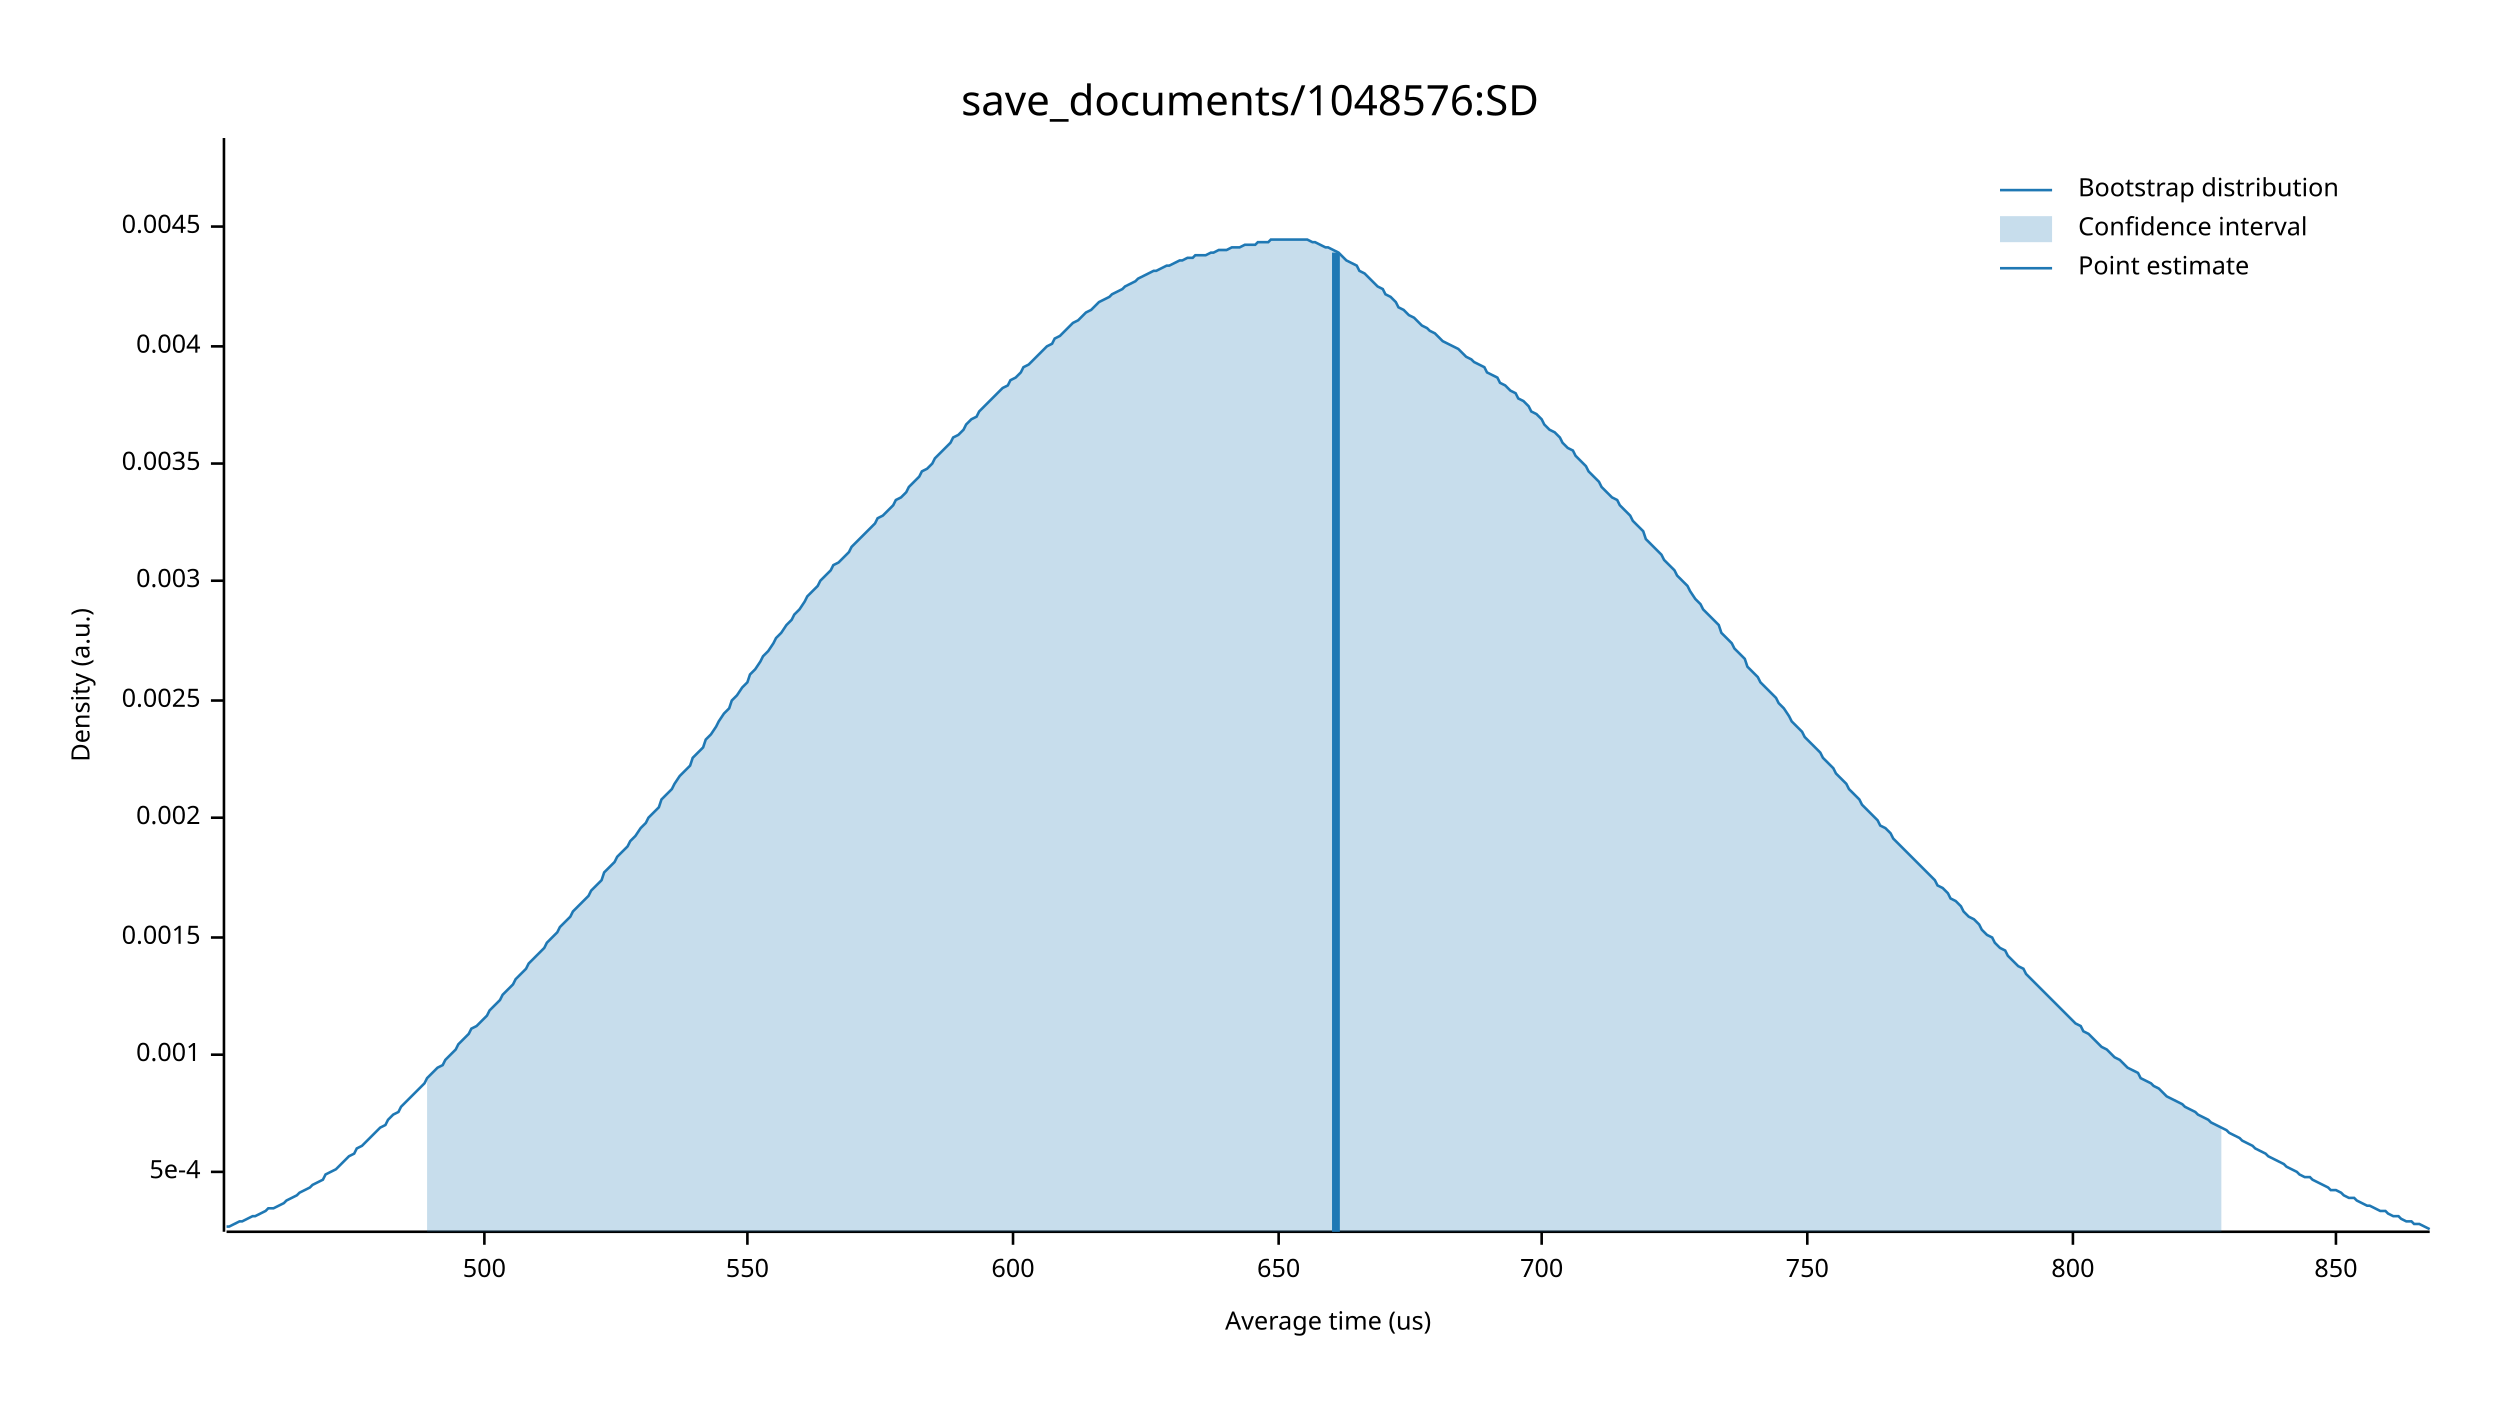
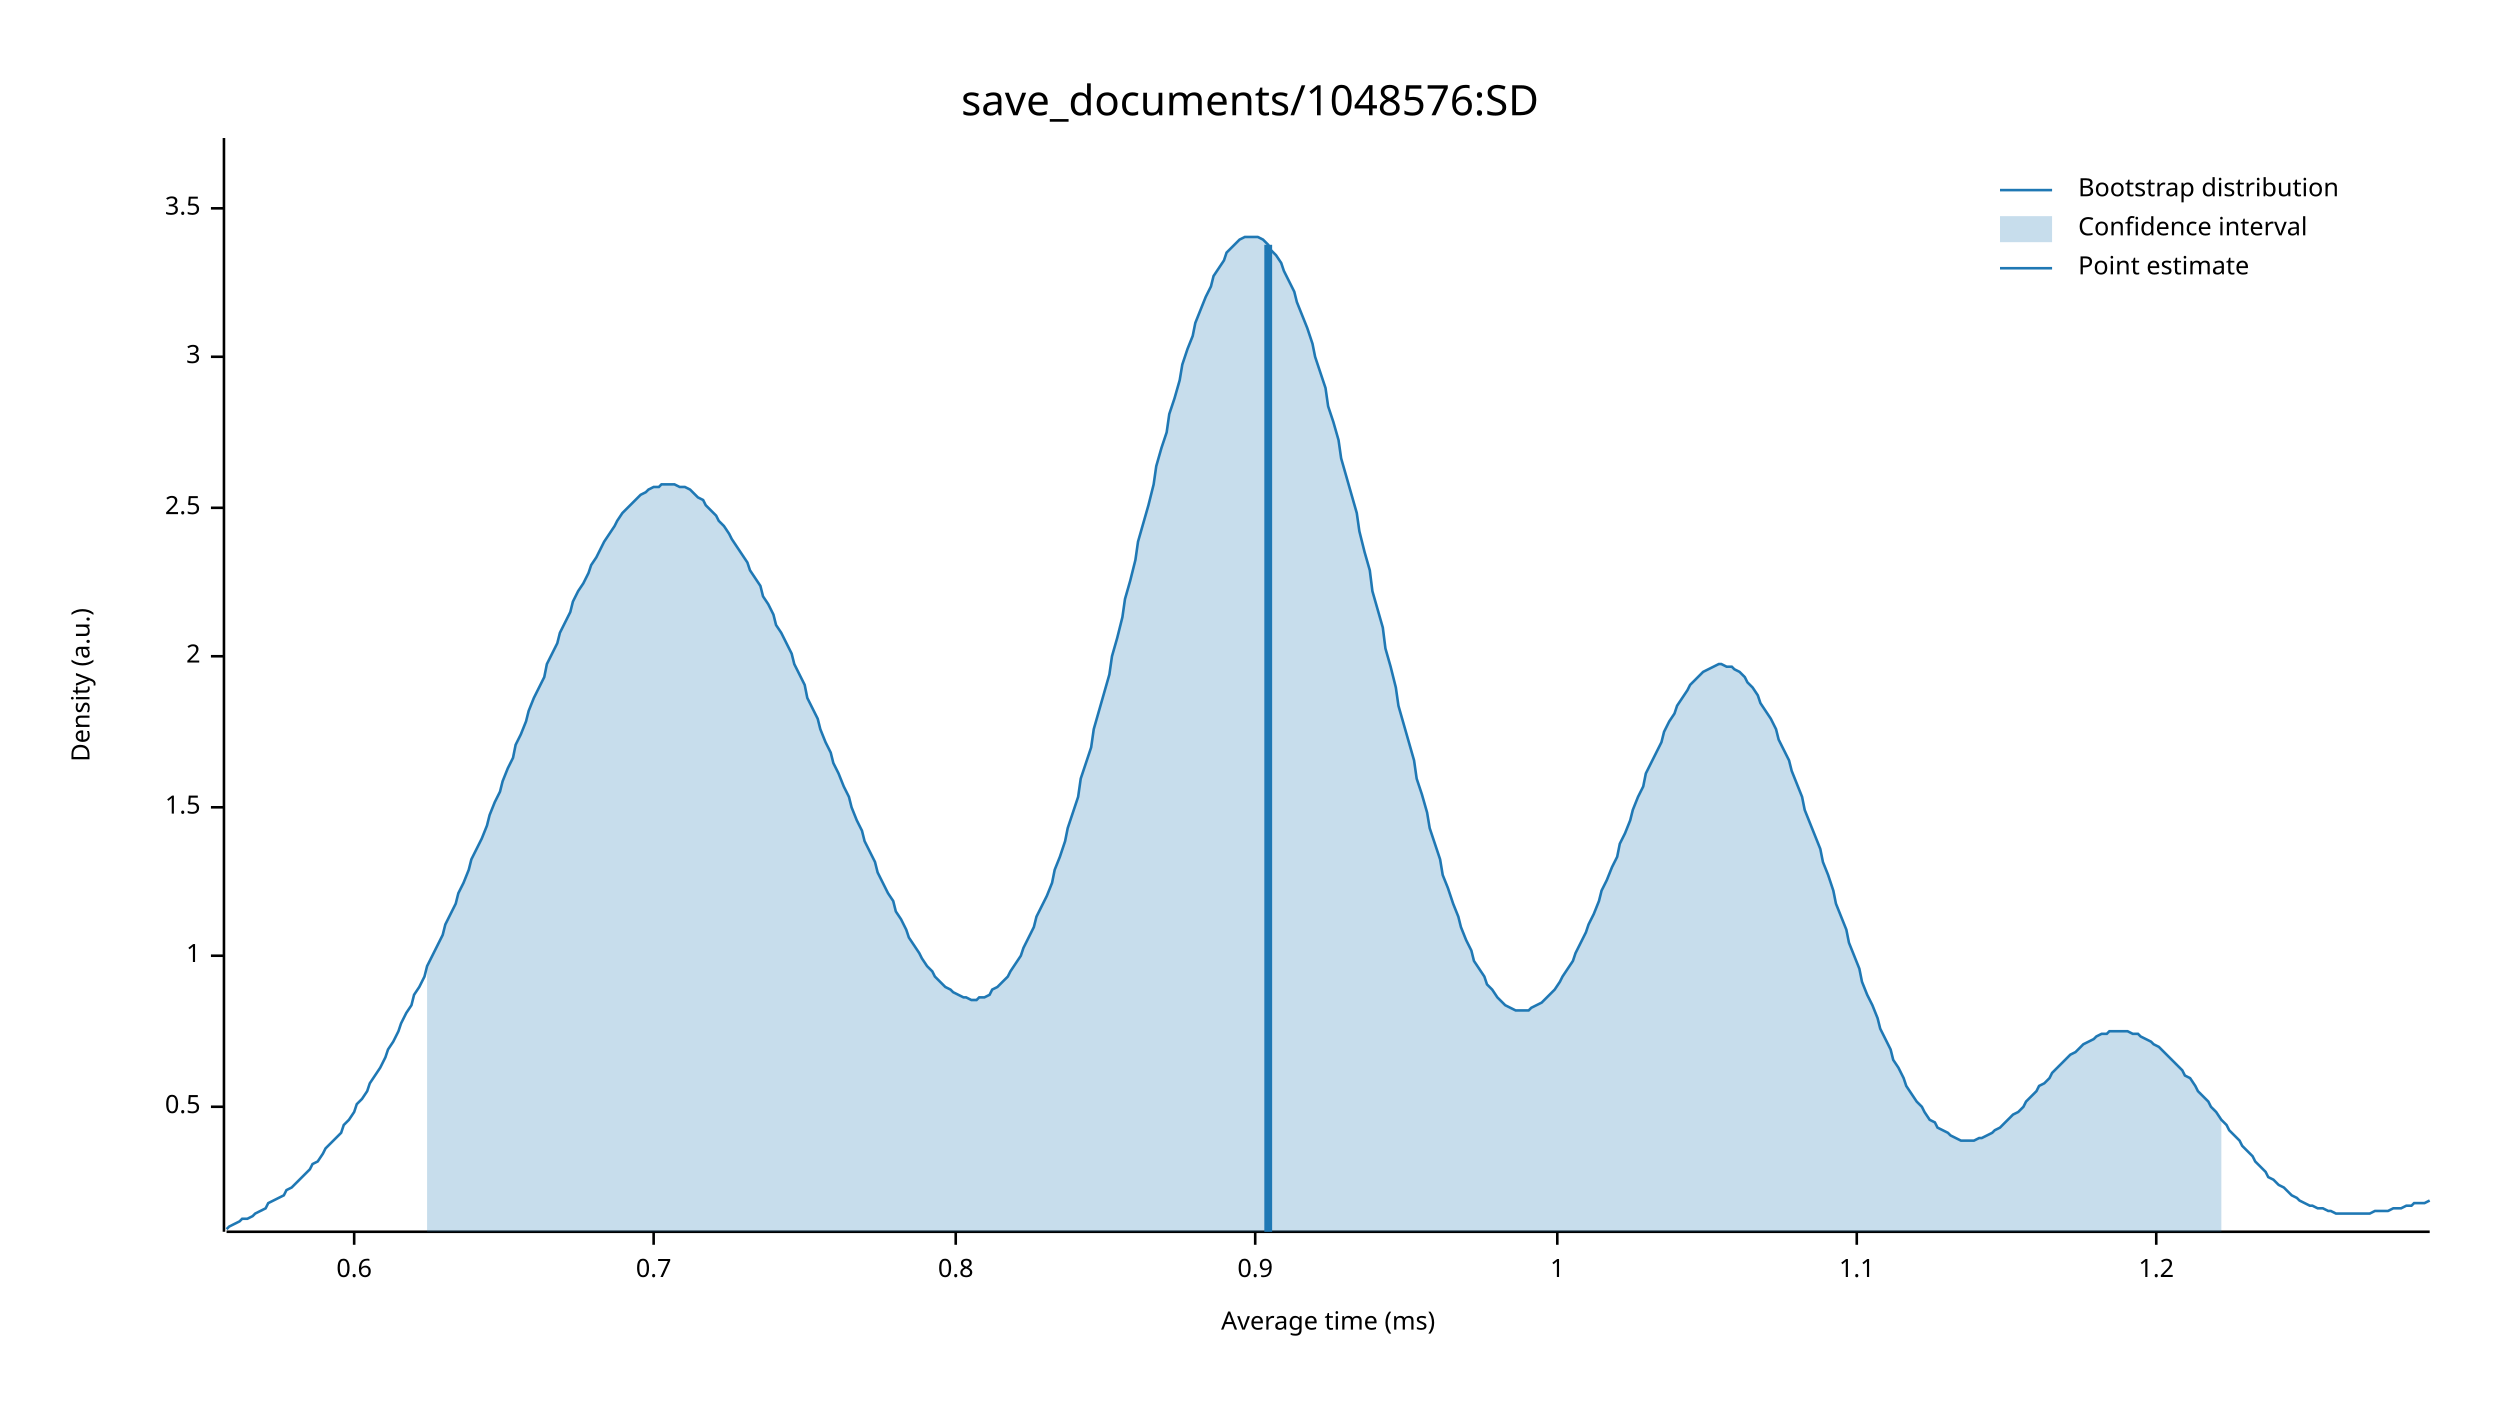
<svg xmlns="http://www.w3.org/2000/svg" width="960" height="540" viewBox="0 0 960 540">
  <text x="480" y="32" dy="0.76em" text-anchor="middle" font-family="sans-serif" font-size="16.129" opacity="1" fill="#000000">
save_documents/1048576:SD
</text>
  <text x="27" y="263" dy="0.76em" text-anchor="middle" font-family="sans-serif" font-size="9.677" opacity="1" fill="#000000" transform="rotate(270, 27, 263)">
Density (a.u.)
</text>
  <text x="510" y="513" dy="-0.5ex" text-anchor="middle" font-family="sans-serif" font-size="9.677" opacity="1" fill="#000000">
- Average time (us)
+ Average time (ms)
</text>
  <polyline fill="none" opacity="1" stroke="#000000" stroke-width="1" points="86,53 86,473 " />
-   <text x="77" y="450" dy="0.5ex" text-anchor="end" font-family="sans-serif" font-size="9.677" opacity="1" fill="#000000">
- 5e-4
+   <text x="77" y="425" dy="0.5ex" text-anchor="end" font-family="sans-serif" font-size="9.677" opacity="1" fill="#000000">
+ 0.5
</text>
-   <polyline fill="none" opacity="1" stroke="#000000" stroke-width="1" points="81,450 86,450 " />
-   <text x="77" y="405" dy="0.5ex" text-anchor="end" font-family="sans-serif" font-size="9.677" opacity="1" fill="#000000">
- 0.001
+   <polyline fill="none" opacity="1" stroke="#000000" stroke-width="1" points="81,425 86,425 " />
+   <text x="77" y="367" dy="0.5ex" text-anchor="end" font-family="sans-serif" font-size="9.677" opacity="1" fill="#000000">
+ 1
</text>
-   <polyline fill="none" opacity="1" stroke="#000000" stroke-width="1" points="81,405 86,405 " />
-   <text x="77" y="360" dy="0.5ex" text-anchor="end" font-family="sans-serif" font-size="9.677" opacity="1" fill="#000000">
- 0.0015
+   <polyline fill="none" opacity="1" stroke="#000000" stroke-width="1" points="81,367 86,367 " />
+   <text x="77" y="310" dy="0.5ex" text-anchor="end" font-family="sans-serif" font-size="9.677" opacity="1" fill="#000000">
+ 1.5
</text>
-   <polyline fill="none" opacity="1" stroke="#000000" stroke-width="1" points="81,360 86,360 " />
-   <text x="77" y="314" dy="0.5ex" text-anchor="end" font-family="sans-serif" font-size="9.677" opacity="1" fill="#000000">
- 0.002
+   <polyline fill="none" opacity="1" stroke="#000000" stroke-width="1" points="81,310 86,310 " />
+   <text x="77" y="252" dy="0.5ex" text-anchor="end" font-family="sans-serif" font-size="9.677" opacity="1" fill="#000000">
+ 2
</text>
-   <polyline fill="none" opacity="1" stroke="#000000" stroke-width="1" points="81,314 86,314 " />
-   <text x="77" y="269" dy="0.5ex" text-anchor="end" font-family="sans-serif" font-size="9.677" opacity="1" fill="#000000">
- 0.0025
+   <polyline fill="none" opacity="1" stroke="#000000" stroke-width="1" points="81,252 86,252 " />
+   <text x="77" y="195" dy="0.5ex" text-anchor="end" font-family="sans-serif" font-size="9.677" opacity="1" fill="#000000">
+ 2.5
</text>
-   <polyline fill="none" opacity="1" stroke="#000000" stroke-width="1" points="81,269 86,269 " />
-   <text x="77" y="223" dy="0.5ex" text-anchor="end" font-family="sans-serif" font-size="9.677" opacity="1" fill="#000000">
- 0.003
+   <polyline fill="none" opacity="1" stroke="#000000" stroke-width="1" points="81,195 86,195 " />
+   <text x="77" y="137" dy="0.5ex" text-anchor="end" font-family="sans-serif" font-size="9.677" opacity="1" fill="#000000">
+ 3
</text>
-   <polyline fill="none" opacity="1" stroke="#000000" stroke-width="1" points="81,223 86,223 " />
-   <text x="77" y="178" dy="0.5ex" text-anchor="end" font-family="sans-serif" font-size="9.677" opacity="1" fill="#000000">
- 0.0035
+   <polyline fill="none" opacity="1" stroke="#000000" stroke-width="1" points="81,137 86,137 " />
+   <text x="77" y="80" dy="0.5ex" text-anchor="end" font-family="sans-serif" font-size="9.677" opacity="1" fill="#000000">
+ 3.5
</text>
-   <polyline fill="none" opacity="1" stroke="#000000" stroke-width="1" points="81,178 86,178 " />
-   <text x="77" y="133" dy="0.5ex" text-anchor="end" font-family="sans-serif" font-size="9.677" opacity="1" fill="#000000">
- 0.004
+   <polyline fill="none" opacity="1" stroke="#000000" stroke-width="1" points="81,80 86,80 " />
+   <polyline fill="none" opacity="1" stroke="#000000" stroke-width="1" points="87,473 933,473 " />
+   <text x="136" y="483" dy="0.76em" text-anchor="middle" font-family="sans-serif" font-size="9.677" opacity="1" fill="#000000">
+ 0.6
</text>
-   <polyline fill="none" opacity="1" stroke="#000000" stroke-width="1" points="81,133 86,133 " />
-   <text x="77" y="87" dy="0.5ex" text-anchor="end" font-family="sans-serif" font-size="9.677" opacity="1" fill="#000000">
- 0.0045
+   <polyline fill="none" opacity="1" stroke="#000000" stroke-width="1" points="136,473 136,478 " />
+   <text x="251" y="483" dy="0.76em" text-anchor="middle" font-family="sans-serif" font-size="9.677" opacity="1" fill="#000000">
+ 0.7
</text>
-   <polyline fill="none" opacity="1" stroke="#000000" stroke-width="1" points="81,87 86,87 " />
-   <polyline fill="none" opacity="1" stroke="#000000" stroke-width="1" points="87,473 933,473 " />
-   <text x="186" y="483" dy="0.76em" text-anchor="middle" font-family="sans-serif" font-size="9.677" opacity="1" fill="#000000">
- 500
+   <polyline fill="none" opacity="1" stroke="#000000" stroke-width="1" points="251,473 251,478 " />
+   <text x="367" y="483" dy="0.76em" text-anchor="middle" font-family="sans-serif" font-size="9.677" opacity="1" fill="#000000">
+ 0.8
</text>
-   <polyline fill="none" opacity="1" stroke="#000000" stroke-width="1" points="186,473 186,478 " />
-   <text x="287" y="483" dy="0.76em" text-anchor="middle" font-family="sans-serif" font-size="9.677" opacity="1" fill="#000000">
- 550
+   <polyline fill="none" opacity="1" stroke="#000000" stroke-width="1" points="367,473 367,478 " />
+   <text x="482" y="483" dy="0.76em" text-anchor="middle" font-family="sans-serif" font-size="9.677" opacity="1" fill="#000000">
+ 0.9
</text>
-   <polyline fill="none" opacity="1" stroke="#000000" stroke-width="1" points="287,473 287,478 " />
-   <text x="389" y="483" dy="0.76em" text-anchor="middle" font-family="sans-serif" font-size="9.677" opacity="1" fill="#000000">
- 600
+   <polyline fill="none" opacity="1" stroke="#000000" stroke-width="1" points="482,473 482,478 " />
+   <text x="598" y="483" dy="0.76em" text-anchor="middle" font-family="sans-serif" font-size="9.677" opacity="1" fill="#000000">
+ 1
</text>
-   <polyline fill="none" opacity="1" stroke="#000000" stroke-width="1" points="389,473 389,478 " />
-   <text x="491" y="483" dy="0.76em" text-anchor="middle" font-family="sans-serif" font-size="9.677" opacity="1" fill="#000000">
- 650
+   <polyline fill="none" opacity="1" stroke="#000000" stroke-width="1" points="598,473 598,478 " />
+   <text x="713" y="483" dy="0.76em" text-anchor="middle" font-family="sans-serif" font-size="9.677" opacity="1" fill="#000000">
+ 1.1
</text>
-   <polyline fill="none" opacity="1" stroke="#000000" stroke-width="1" points="491,473 491,478 " />
-   <text x="592" y="483" dy="0.76em" text-anchor="middle" font-family="sans-serif" font-size="9.677" opacity="1" fill="#000000">
- 700
+   <polyline fill="none" opacity="1" stroke="#000000" stroke-width="1" points="713,473 713,478 " />
+   <text x="828" y="483" dy="0.76em" text-anchor="middle" font-family="sans-serif" font-size="9.677" opacity="1" fill="#000000">
+ 1.2
</text>
-   <polyline fill="none" opacity="1" stroke="#000000" stroke-width="1" points="592,473 592,478 " />
-   <text x="694" y="483" dy="0.76em" text-anchor="middle" font-family="sans-serif" font-size="9.677" opacity="1" fill="#000000">
- 750
- </text>
-   <polyline fill="none" opacity="1" stroke="#000000" stroke-width="1" points="694,473 694,478 " />
-   <text x="796" y="483" dy="0.76em" text-anchor="middle" font-family="sans-serif" font-size="9.677" opacity="1" fill="#000000">
- 800
- </text>
-   <polyline fill="none" opacity="1" stroke="#000000" stroke-width="1" points="796,473 796,478 " />
-   <text x="897" y="483" dy="0.76em" text-anchor="middle" font-family="sans-serif" font-size="9.677" opacity="1" fill="#000000">
- 850
- </text>
-   <polyline fill="none" opacity="1" stroke="#000000" stroke-width="1" points="897,473 897,478 " />
-   <polyline fill="none" opacity="1" stroke="#1F78B4" stroke-width="1" points="87,471 88,471 90,470 92,469 93,469 95,468 97,467 98,467 100,466 102,465 103,464 105,464 107,463 109,462 110,461 112,460 114,459 115,458 117,457 119,456 120,455 122,454 124,453 125,451 127,450 129,449 131,447 132,446 134,444 136,443 137,441 139,440 141,438 142,437 144,435 146,433 148,432 149,430 151,428 153,427 154,425 156,423 158,421 159,420 161,418 163,416 164,414 166,412 168,410 170,409 171,407 173,405 175,403 176,401 178,399 180,397 181,395 183,394 185,392 187,390 188,388 190,386 192,384 193,382 195,380 197,378 198,376 200,374 202,372 203,370 205,368 207,366 209,364 210,362 212,360 214,358 215,356 217,354 219,352 220,350 222,348 224,346 226,344 227,342 229,340 231,338 232,335 234,333 236,331 237,329 239,327 241,325 242,323 244,321 246,318 248,316 249,314 251,312 253,310 254,307 256,305 258,303 259,301 261,298 263,296 265,294 266,291 268,289 270,287 271,284 273,282 275,279 276,277 278,274 280,272 281,269 283,267 285,264 287,262 288,259 290,257 292,254 293,252 295,250 297,247 298,245 300,243 302,240 304,238 305,236 307,234 309,231 310,229 312,227 314,225 315,223 317,221 319,219 320,217 322,216 324,214 326,212 327,210 329,208 331,206 332,205 334,203 336,201 337,199 339,198 341,196 343,194 344,192 346,191 348,189 349,187 351,185 353,183 354,181 356,180 358,178 359,176 361,174 363,172 365,170 366,168 368,167 370,165 371,163 373,161 375,160 376,158 378,156 380,154 381,153 383,151 385,149 387,148 388,146 390,145 392,143 393,141 395,140 397,138 398,137 400,135 402,133 404,132 405,130 407,129 409,127 410,126 412,124 414,123 415,122 417,120 419,119 420,118 422,116 424,115 426,114 427,113 429,112 431,111 432,110 434,109 436,108 437,107 439,106 441,105 443,104 444,104 446,103 448,102 449,102 451,101 453,100 454,100 456,99 458,99 459,98 461,98 463,98 465,97 466,97 468,96 470,96 471,96 473,95 475,95 476,95 478,94 480,94 482,94 483,93 485,93 487,93 488,92 490,92 492,92 493,92 495,92 497,92 498,92 500,92 502,92 504,93 505,93 507,94 509,95 510,95 512,96 514,97 515,98 517,100 519,101 521,102 522,104 524,105 526,107 527,108 529,110 531,111 532,113 534,114 536,116 537,118 539,119 541,121 543,122 544,123 546,125 548,126 549,127 551,128 553,130 554,131 556,132 558,133 560,134 561,135 563,137 565,138 566,139 568,140 570,141 571,143 573,144 575,145 576,147 578,148 580,150 582,151 583,153 585,154 587,156 588,158 590,159 592,161 593,163 595,165 597,166 599,168 600,170 602,172 604,173 605,175 607,177 609,179 610,181 612,183 614,185 615,187 617,189 619,191 621,192 622,194 624,196 626,198 627,200 629,202 631,204 632,207 634,209 636,211 638,213 639,215 641,217 643,219 644,221 646,223 648,225 649,227 651,230 653,232 654,234 656,236 658,238 660,240 661,243 663,245 665,247 666,249 668,251 670,253 671,256 673,258 675,260 676,262 678,264 680,266 682,268 683,270 685,272 687,275 688,277 690,279 692,281 693,283 695,285 697,287 699,289 700,291 702,293 704,295 705,297 707,299 709,301 710,303 712,305 714,307 715,309 717,311 719,313 721,315 722,317 724,318 726,320 727,322 729,324 731,326 732,327 734,329 736,331 738,333 739,334 741,336 743,338 744,340 746,341 748,343 749,345 751,346 753,348 754,350 756,352 758,353 760,355 761,357 763,359 765,360 766,362 768,364 770,365 771,367 773,369 775,371 777,372 778,374 780,376 782,378 783,379 785,381 787,383 788,384 790,386 792,388 793,389 795,391 797,393 799,394 800,396 802,397 804,399 805,400 807,402 809,403 810,404 812,406 814,407 816,409 817,410 819,411 821,412 822,414 824,415 826,416 827,417 829,418 831,420 832,421 834,422 836,423 838,424 839,425 841,426 843,427 844,428 846,429 848,430 849,431 851,432 853,433 855,434 856,435 858,436 860,437 861,438 863,439 865,440 866,441 868,442 870,443 871,444 873,445 875,446 877,447 878,448 880,449 882,450 883,451 885,452 887,452 888,453 890,454 892,455 894,456 895,457 897,457 899,458 900,459 902,460 904,460 905,461 907,462 909,463 910,463 912,464 914,465 916,465 917,466 919,467 921,467 922,468 924,469 926,469 927,470 929,470 931,471 933,472 " />
-   <polygon opacity="0.25" fill="#1F78B4" points="164,414 166,412 168,410 170,409 171,407 173,405 175,403 176,401 178,399 180,397 181,395 183,394 185,392 187,390 188,388 190,386 192,384 193,382 195,380 197,378 198,376 200,374 202,372 203,370 205,368 207,366 209,364 210,362 212,360 214,358 215,356 217,354 219,352 220,350 222,348 224,346 226,344 227,342 229,340 231,338 232,335 234,333 236,331 237,329 239,327 241,325 242,323 244,321 246,318 248,316 249,314 251,312 253,310 254,307 256,305 258,303 259,301 261,298 263,296 265,294 266,291 268,289 270,287 271,284 273,282 275,279 276,277 278,274 280,272 281,269 283,267 285,264 287,262 288,259 290,257 292,254 293,252 295,250 297,247 298,245 300,243 302,240 304,238 305,236 307,234 309,231 310,229 312,227 314,225 315,223 317,221 319,219 320,217 322,216 324,214 326,212 327,210 329,208 331,206 332,205 334,203 336,201 337,199 339,198 341,196 343,194 344,192 346,191 348,189 349,187 351,185 353,183 354,181 356,180 358,178 359,176 361,174 363,172 365,170 366,168 368,167 370,165 371,163 373,161 375,160 376,158 378,156 380,154 381,153 383,151 385,149 387,148 388,146 390,145 392,143 393,141 395,140 397,138 398,137 400,135 402,133 404,132 405,130 407,129 409,127 410,126 412,124 414,123 415,122 417,120 419,119 420,118 422,116 424,115 426,114 427,113 429,112 431,111 432,110 434,109 436,108 437,107 439,106 441,105 443,104 444,104 446,103 448,102 449,102 451,101 453,100 454,100 456,99 458,99 459,98 461,98 463,98 465,97 466,97 468,96 470,96 471,96 473,95 475,95 476,95 478,94 480,94 482,94 483,93 485,93 487,93 488,92 490,92 492,92 493,92 495,92 497,92 498,92 500,92 502,92 504,93 505,93 507,94 509,95 510,95 512,96 514,97 515,98 517,100 519,101 521,102 522,104 524,105 526,107 527,108 529,110 531,111 532,113 534,114 536,116 537,118 539,119 541,121 543,122 544,123 546,125 548,126 549,127 551,128 553,130 554,131 556,132 558,133 560,134 561,135 563,137 565,138 566,139 568,140 570,141 571,143 573,144 575,145 576,147 578,148 580,150 582,151 583,153 585,154 587,156 588,158 590,159 592,161 593,163 595,165 597,166 599,168 600,170 602,172 604,173 605,175 607,177 609,179 610,181 612,183 614,185 615,187 617,189 619,191 621,192 622,194 624,196 626,198 627,200 629,202 631,204 632,207 634,209 636,211 638,213 639,215 641,217 643,219 644,221 646,223 648,225 649,227 651,230 653,232 654,234 656,236 658,238 660,240 661,243 663,245 665,247 666,249 668,251 670,253 671,256 673,258 675,260 676,262 678,264 680,266 682,268 683,270 685,272 687,275 688,277 690,279 692,281 693,283 695,285 697,287 699,289 700,291 702,293 704,295 705,297 707,299 709,301 710,303 712,305 714,307 715,309 717,311 719,313 721,315 722,317 724,318 726,320 727,322 729,324 731,326 732,327 734,329 736,331 738,333 739,334 741,336 743,338 744,340 746,341 748,343 749,345 751,346 753,348 754,350 756,352 758,353 760,355 761,357 763,359 765,360 766,362 768,364 770,365 771,367 773,369 775,371 777,372 778,374 780,376 782,378 783,379 785,381 787,383 788,384 790,386 792,388 793,389 795,391 797,393 799,394 800,396 802,397 804,399 805,400 807,402 809,403 810,404 812,406 814,407 816,409 817,410 819,411 821,412 822,414 824,415 826,416 827,417 829,418 831,420 832,421 834,422 836,423 838,424 839,425 841,426 843,427 844,428 846,429 848,430 849,431 851,432 853,433 853,473 164,473 " />
-   <polyline fill="none" opacity="1" stroke="#1F78B4" stroke-width="3" points="513,473 513,97 " />
+   <polyline fill="none" opacity="1" stroke="#000000" stroke-width="1" points="828,473 828,478 " />
+   <polyline fill="none" opacity="1" stroke="#1F78B4" stroke-width="1" points="87,472 88,471 90,470 92,469 93,468 95,468 97,467 98,466 100,465 102,464 103,462 105,461 107,460 109,459 110,457 112,456 114,454 115,453 117,451 119,449 120,447 122,446 124,443 125,441 127,439 129,437 131,435 132,432 134,430 136,427 137,424 139,422 141,419 142,416 144,413 146,410 148,406 149,403 151,400 153,396 154,393 156,389 158,386 159,382 161,379 163,375 164,371 166,367 168,363 170,359 171,355 173,351 175,347 176,343 178,339 180,334 181,330 183,326 185,322 187,317 188,313 190,308 192,304 193,300 195,295 197,291 198,286 200,282 202,277 203,273 205,268 207,264 209,260 210,255 212,251 214,247 215,243 217,239 219,235 220,231 222,227 224,224 226,220 227,217 229,214 231,210 232,208 234,205 236,202 237,200 239,197 241,195 242,194 244,192 246,190 248,189 249,188 251,187 253,187 254,186 256,186 258,186 259,186 261,187 263,187 265,188 266,189 268,191 270,192 271,194 273,196 275,198 276,200 278,202 280,205 281,207 283,210 285,213 287,216 288,219 290,222 292,225 293,229 295,232 297,236 298,240 300,243 302,247 304,251 305,255 307,259 309,263 310,268 312,272 314,276 315,280 317,285 319,289 320,293 322,297 324,302 326,306 327,310 329,315 331,319 332,323 334,327 336,331 337,335 339,339 341,343 343,346 344,350 346,353 348,357 349,360 351,363 353,366 354,368 356,371 358,373 359,375 361,377 363,379 365,380 366,381 368,382 370,383 371,383 373,384 375,384 376,383 378,383 380,382 381,380 383,379 385,377 387,375 388,373 390,370 392,367 393,364 395,360 397,356 398,352 400,348 402,344 404,339 405,334 407,329 409,323 410,318 412,312 414,306 415,299 417,293 419,287 420,280 422,273 424,266 426,259 427,252 429,245 431,237 432,230 434,223 436,215 437,208 439,201 441,194 443,186 444,179 446,172 448,166 449,159 451,153 453,146 454,140 456,134 458,129 459,124 461,119 463,114 465,110 466,106 468,103 470,100 471,97 473,95 475,93 476,92 478,91 480,91 482,91 483,91 485,92 487,94 488,96 490,98 492,101 493,104 495,108 497,112 498,116 500,121 502,126 504,132 505,137 507,143 509,149 510,156 512,162 514,169 515,176 517,183 519,190 521,197 522,204 524,212 526,219 527,227 529,234 531,241 532,249 534,256 536,264 537,271 539,278 541,285 543,292 544,299 546,305 548,312 549,318 551,324 553,330 554,336 556,341 558,347 560,352 561,356 563,361 565,365 566,369 568,372 570,375 571,378 573,380 575,383 576,384 578,386 580,387 582,388 583,388 585,388 587,388 588,387 590,386 592,385 593,384 595,382 597,380 599,377 600,375 602,372 604,369 605,366 607,362 609,358 610,355 612,351 614,346 615,342 617,338 619,333 621,329 622,324 624,320 626,315 627,311 629,306 631,302 632,297 634,293 636,289 638,285 639,281 641,277 643,274 644,271 646,268 648,265 649,263 651,261 653,259 654,258 656,257 658,256 660,255 661,255 663,256 665,256 666,257 668,258 670,260 671,262 673,264 675,267 676,270 678,273 680,276 682,280 683,284 685,288 687,292 688,296 690,301 692,306 693,311 695,316 697,321 699,326 700,331 702,336 704,342 705,347 707,352 709,357 710,362 712,367 714,372 715,377 717,382 719,386 721,391 722,395 724,399 726,403 727,407 729,410 731,414 732,417 734,420 736,423 738,425 739,427 741,430 743,431 744,433 746,434 748,435 749,436 751,437 753,438 754,438 756,438 758,438 760,437 761,437 763,436 765,435 766,434 768,433 770,431 771,430 773,428 775,427 777,425 778,423 780,421 782,419 783,417 785,416 787,414 788,412 790,410 792,408 793,407 795,405 797,404 799,402 800,401 802,400 804,399 805,398 807,397 809,397 810,396 812,396 814,396 816,396 817,396 819,397 821,397 822,398 824,399 826,400 827,401 829,402 831,404 832,405 834,407 836,409 838,411 839,413 841,414 843,417 844,419 846,421 848,423 849,425 851,427 853,430 855,432 856,434 858,436 860,438 861,440 863,442 865,444 866,446 868,448 870,450 871,452 873,453 875,455 877,456 878,457 880,459 882,460 883,461 885,462 887,463 888,463 890,464 892,464 894,465 895,465 897,466 899,466 900,466 902,466 904,466 905,466 907,466 909,466 910,466 912,465 914,465 916,465 917,465 919,464 921,464 922,464 924,463 926,463 927,462 929,462 931,462 933,461 " />
+   <polygon opacity="0.25" fill="#1F78B4" points="164,371 166,367 168,363 170,359 171,355 173,351 175,347 176,343 178,339 180,334 181,330 183,326 185,322 187,317 188,313 190,308 192,304 193,300 195,295 197,291 198,286 200,282 202,277 203,273 205,268 207,264 209,260 210,255 212,251 214,247 215,243 217,239 219,235 220,231 222,227 224,224 226,220 227,217 229,214 231,210 232,208 234,205 236,202 237,200 239,197 241,195 242,194 244,192 246,190 248,189 249,188 251,187 253,187 254,186 256,186 258,186 259,186 261,187 263,187 265,188 266,189 268,191 270,192 271,194 273,196 275,198 276,200 278,202 280,205 281,207 283,210 285,213 287,216 288,219 290,222 292,225 293,229 295,232 297,236 298,240 300,243 302,247 304,251 305,255 307,259 309,263 310,268 312,272 314,276 315,280 317,285 319,289 320,293 322,297 324,302 326,306 327,310 329,315 331,319 332,323 334,327 336,331 337,335 339,339 341,343 343,346 344,350 346,353 348,357 349,360 351,363 353,366 354,368 356,371 358,373 359,375 361,377 363,379 365,380 366,381 368,382 370,383 371,383 373,384 375,384 376,383 378,383 380,382 381,380 383,379 385,377 387,375 388,373 390,370 392,367 393,364 395,360 397,356 398,352 400,348 402,344 404,339 405,334 407,329 409,323 410,318 412,312 414,306 415,299 417,293 419,287 420,280 422,273 424,266 426,259 427,252 429,245 431,237 432,230 434,223 436,215 437,208 439,201 441,194 443,186 444,179 446,172 448,166 449,159 451,153 453,146 454,140 456,134 458,129 459,124 461,119 463,114 465,110 466,106 468,103 470,100 471,97 473,95 475,93 476,92 478,91 480,91 482,91 483,91 485,92 487,94 488,96 490,98 492,101 493,104 495,108 497,112 498,116 500,121 502,126 504,132 505,137 507,143 509,149 510,156 512,162 514,169 515,176 517,183 519,190 521,197 522,204 524,212 526,219 527,227 529,234 531,241 532,249 534,256 536,264 537,271 539,278 541,285 543,292 544,299 546,305 548,312 549,318 551,324 553,330 554,336 556,341 558,347 560,352 561,356 563,361 565,365 566,369 568,372 570,375 571,378 573,380 575,383 576,384 578,386 580,387 582,388 583,388 585,388 587,388 588,387 590,386 592,385 593,384 595,382 597,380 599,377 600,375 602,372 604,369 605,366 607,362 609,358 610,355 612,351 614,346 615,342 617,338 619,333 621,329 622,324 624,320 626,315 627,311 629,306 631,302 632,297 634,293 636,289 638,285 639,281 641,277 643,274 644,271 646,268 648,265 649,263 651,261 653,259 654,258 656,257 658,256 660,255 661,255 663,256 665,256 666,257 668,258 670,260 671,262 673,264 675,267 676,270 678,273 680,276 682,280 683,284 685,288 687,292 688,296 690,301 692,306 693,311 695,316 697,321 699,326 700,331 702,336 704,342 705,347 707,352 709,357 710,362 712,367 714,372 715,377 717,382 719,386 721,391 722,395 724,399 726,403 727,407 729,410 731,414 732,417 734,420 736,423 738,425 739,427 741,430 743,431 744,433 746,434 748,435 749,436 751,437 753,438 754,438 756,438 758,438 760,437 761,437 763,436 765,435 766,434 768,433 770,431 771,430 773,428 775,427 777,425 778,423 780,421 782,419 783,417 785,416 787,414 788,412 790,410 792,408 793,407 795,405 797,404 799,402 800,401 802,400 804,399 805,398 807,397 809,397 810,396 812,396 814,396 816,396 817,396 819,397 821,397 822,398 824,399 826,400 827,401 829,402 831,404 832,405 834,407 836,409 838,411 839,413 841,414 843,417 844,419 846,421 848,423 849,425 851,427 853,430 853,473 164,473 " />
+   <polyline fill="none" opacity="1" stroke="#1F78B4" stroke-width="3" points="487,473 487,94 " />
  <text x="798" y="68" dy="0.76em" text-anchor="start" font-family="sans-serif" font-size="9.677" opacity="1" fill="#000000">
Bootstrap distribution
</text>
  <text x="798" y="83" dy="0.76em" text-anchor="start" font-family="sans-serif" font-size="9.677" opacity="1" fill="#000000">
Confidence interval
</text>
  <text x="798" y="98" dy="0.76em" text-anchor="start" font-family="sans-serif" font-size="9.677" opacity="1" fill="#000000">
Point estimate
</text>
  <polyline fill="none" opacity="1" stroke="#1F78B4" stroke-width="1" points="768,73 788,73 " />
  <rect x="768" y="83" width="20" height="10" opacity="0.25" fill="#1F78B4" stroke="none" />
  <polyline fill="none" opacity="1" stroke="#1F78B4" stroke-width="1" points="768,103 788,103 " />
</svg>
